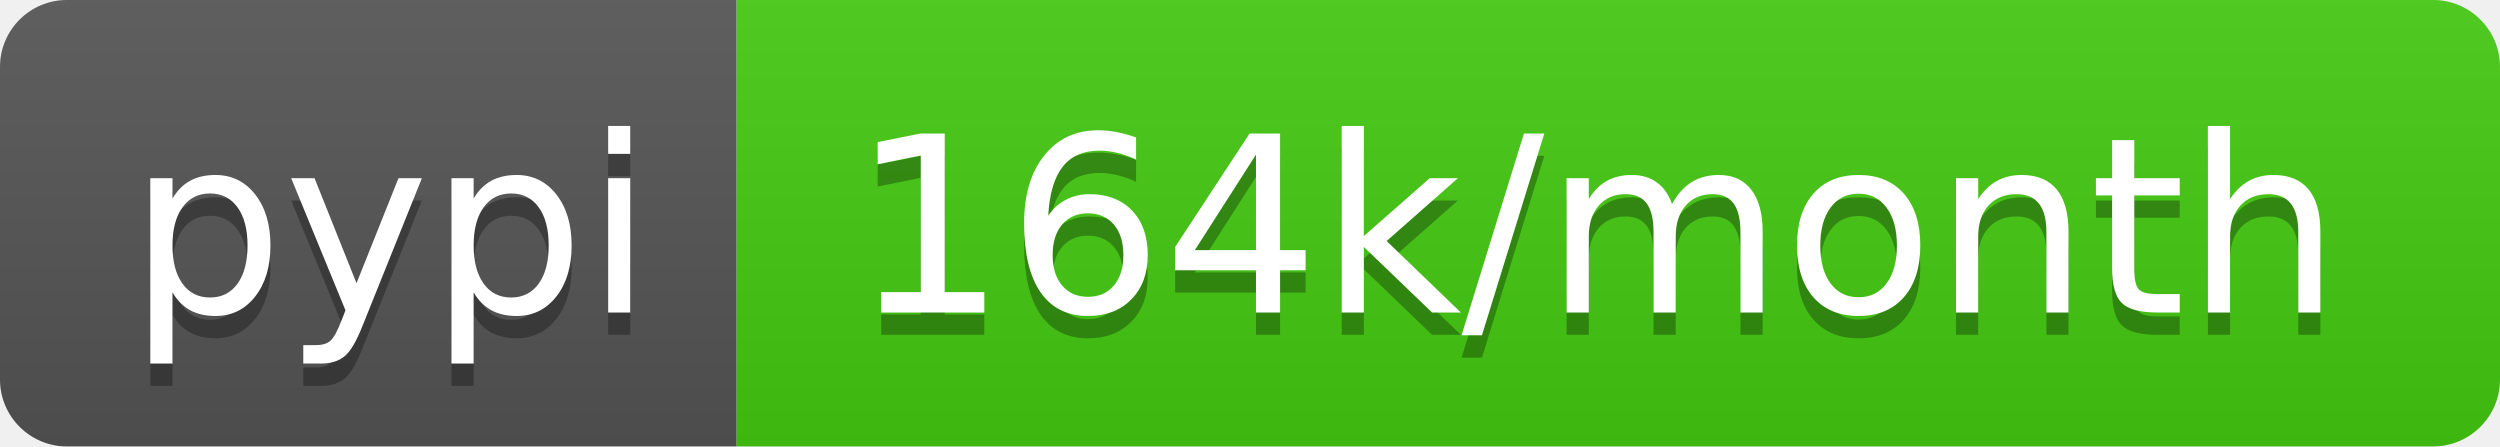
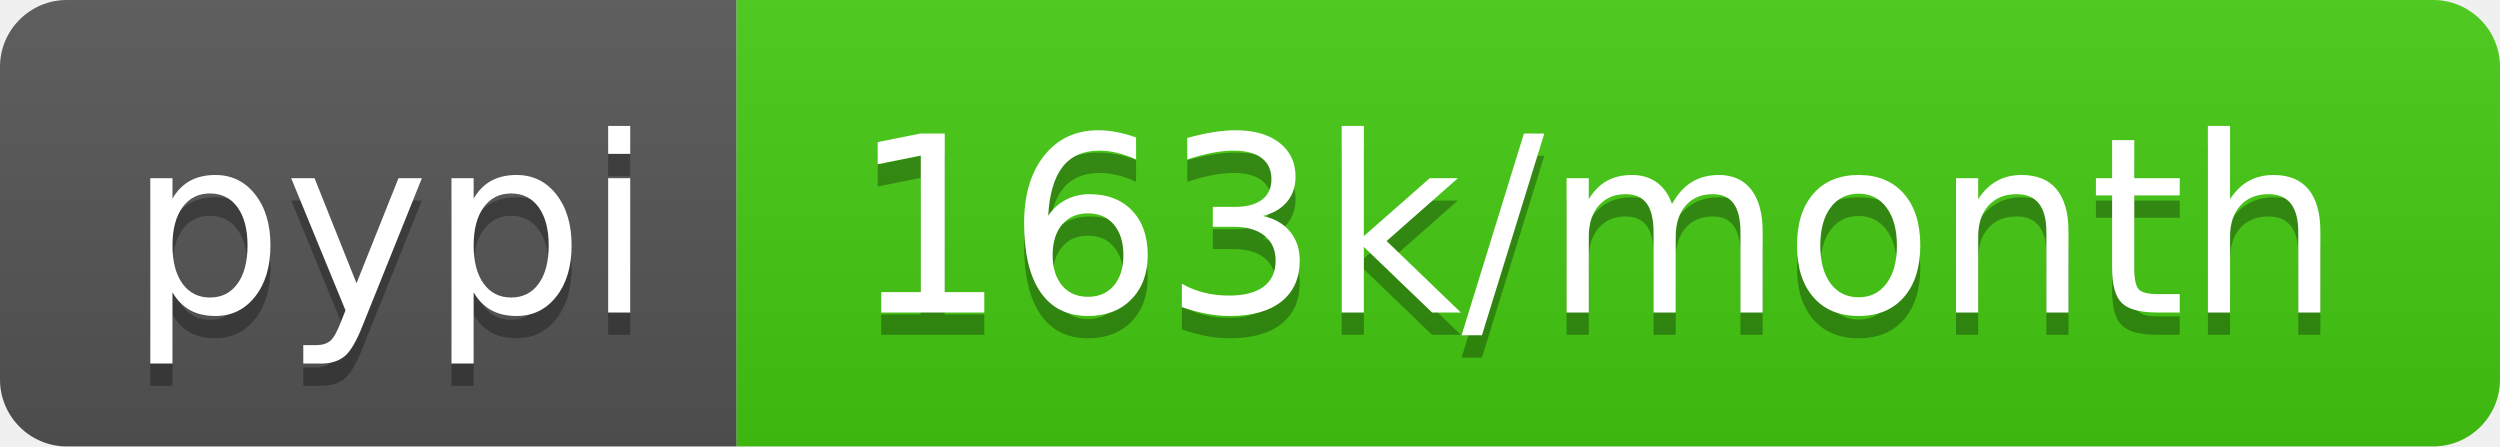
- <svg xmlns="http://www.w3.org/2000/svg" width="112" height="20" role="img" aria-label="pypi: 164k/month">
+ <svg xmlns="http://www.w3.org/2000/svg" width="112" height="20" role="img" aria-label="pypi: 163k/month">
  <linearGradient id="s" x2="0" y2="100%">
    <stop offset="0" stop-color="#bbb" stop-opacity=".1" />
    <stop offset="1" stop-opacity=".1" />
  </linearGradient>
  <clipPath id="r">
    <rect width="112" height="20" rx="3" fill="#fff" />
  </clipPath>
  <g clip-path="url(#r)">
    <rect width="33" height="20" fill="#555" />
    <rect x="33" width="79" height="20" fill="#4c1" />
    <rect width="112" height="20" fill="url(#s)" />
  </g>
  <g fill="#fff" text-anchor="middle" font-family="Verdana,Geneva,DejaVu Sans,sans-serif" text-rendering="geometricPrecision" font-size="110">
    <text aria-hidden="true" x="175" y="150" fill="#010101" fill-opacity=".3" transform="scale(.1)" textLength="230">pypi</text>
    <text x="175" y="140" transform="scale(.1)" fill="#fff" textLength="230">pypi</text>
-     <text aria-hidden="true" x="715" y="150" fill="#010101" fill-opacity=".3" transform="scale(.1)" textLength="690">164k/month</text>
-     <text x="715" y="140" transform="scale(.1)" fill="#fff" textLength="690">164k/month</text>
+     <text aria-hidden="true" x="715" y="150" fill="#010101" fill-opacity=".3" transform="scale(.1)" textLength="690">163k/month</text>
+     <text x="715" y="140" transform="scale(.1)" fill="#fff" textLength="690">163k/month</text>
  </g>
</svg>
